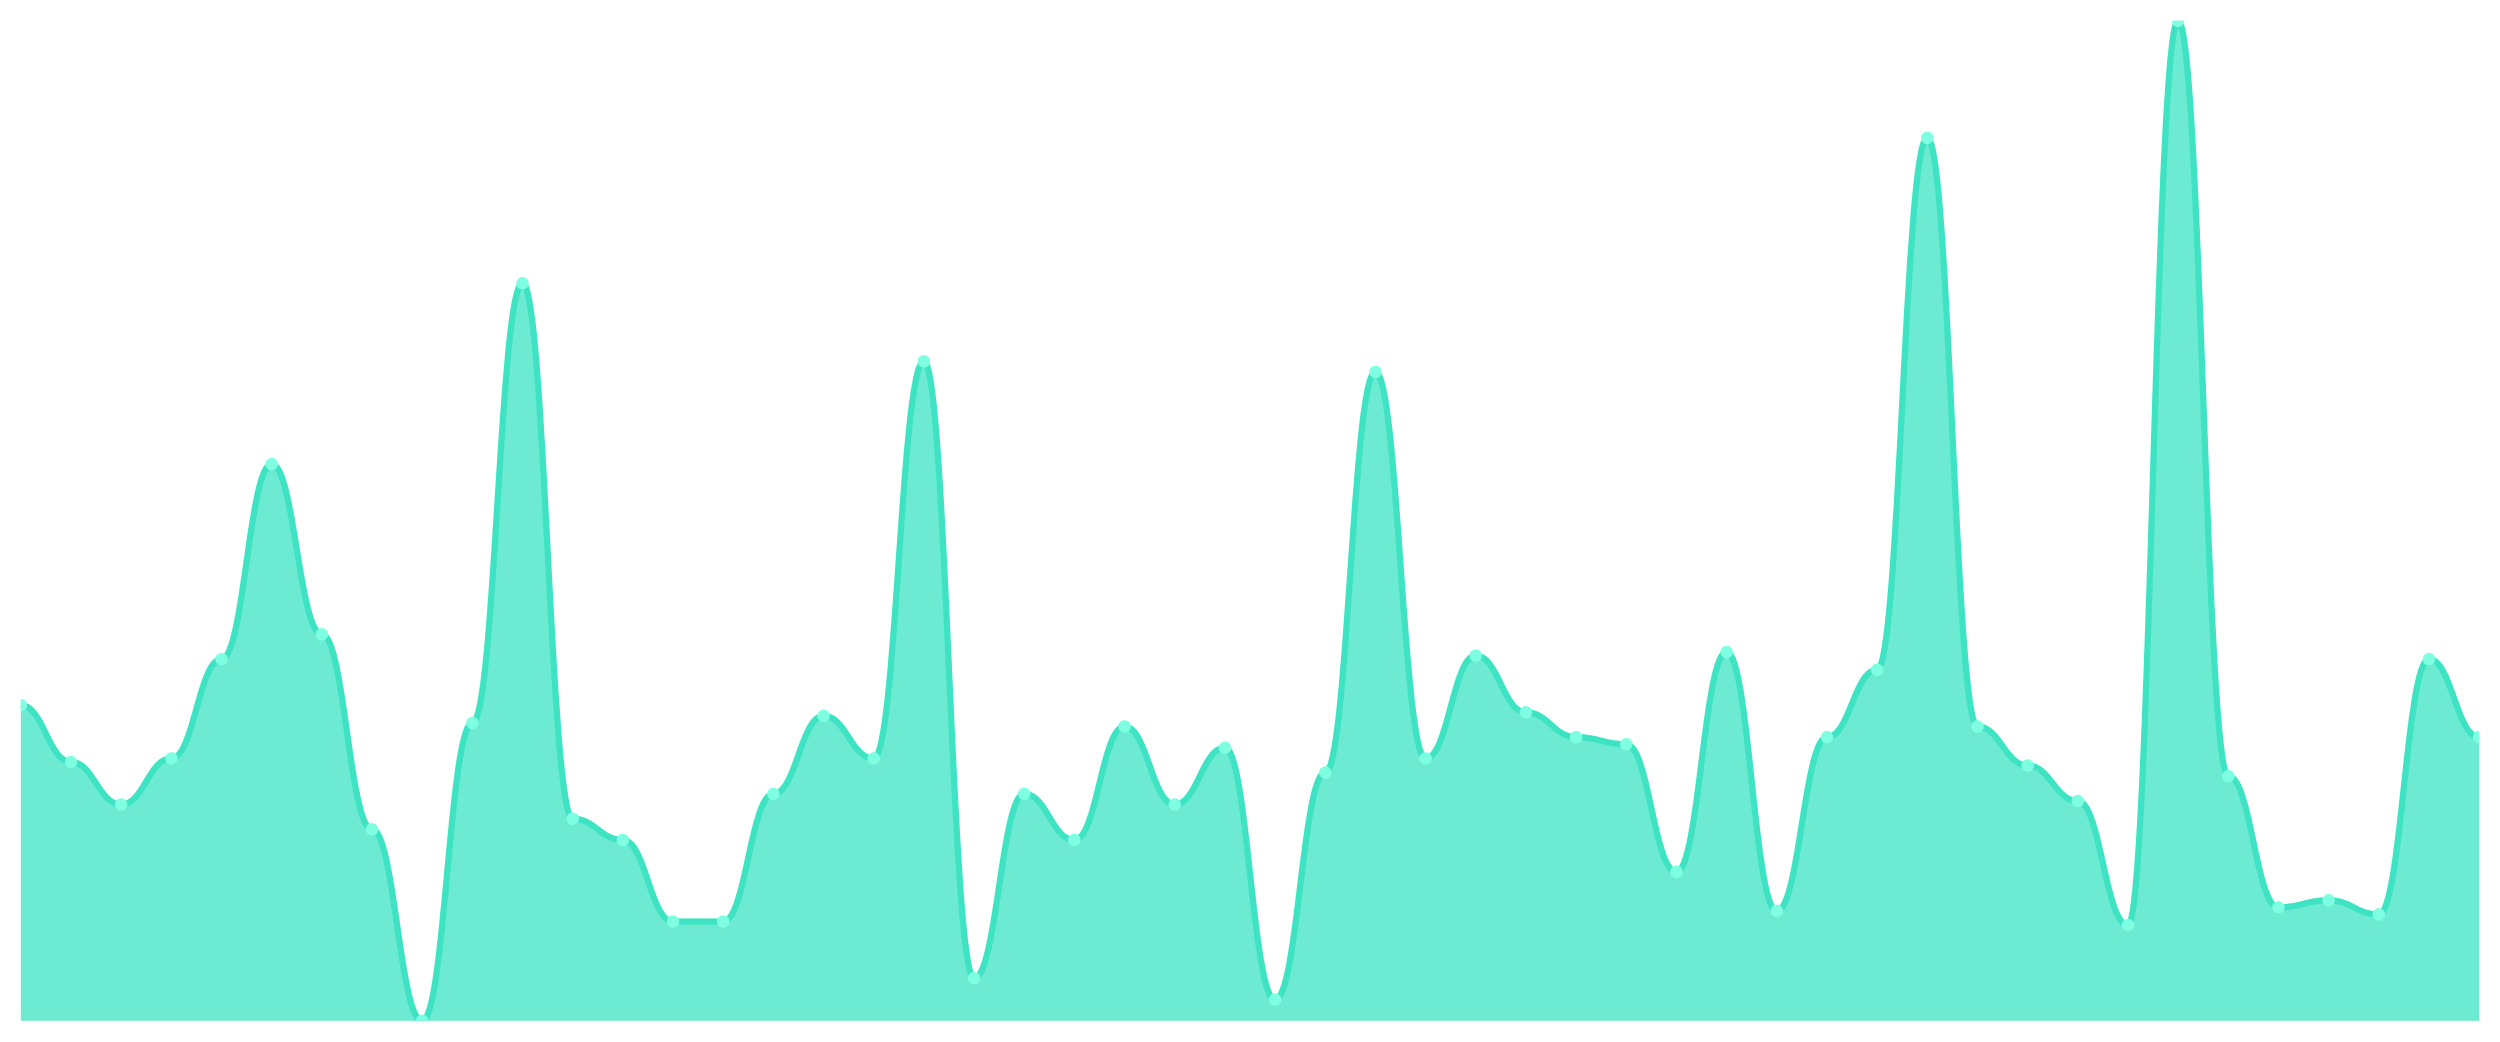
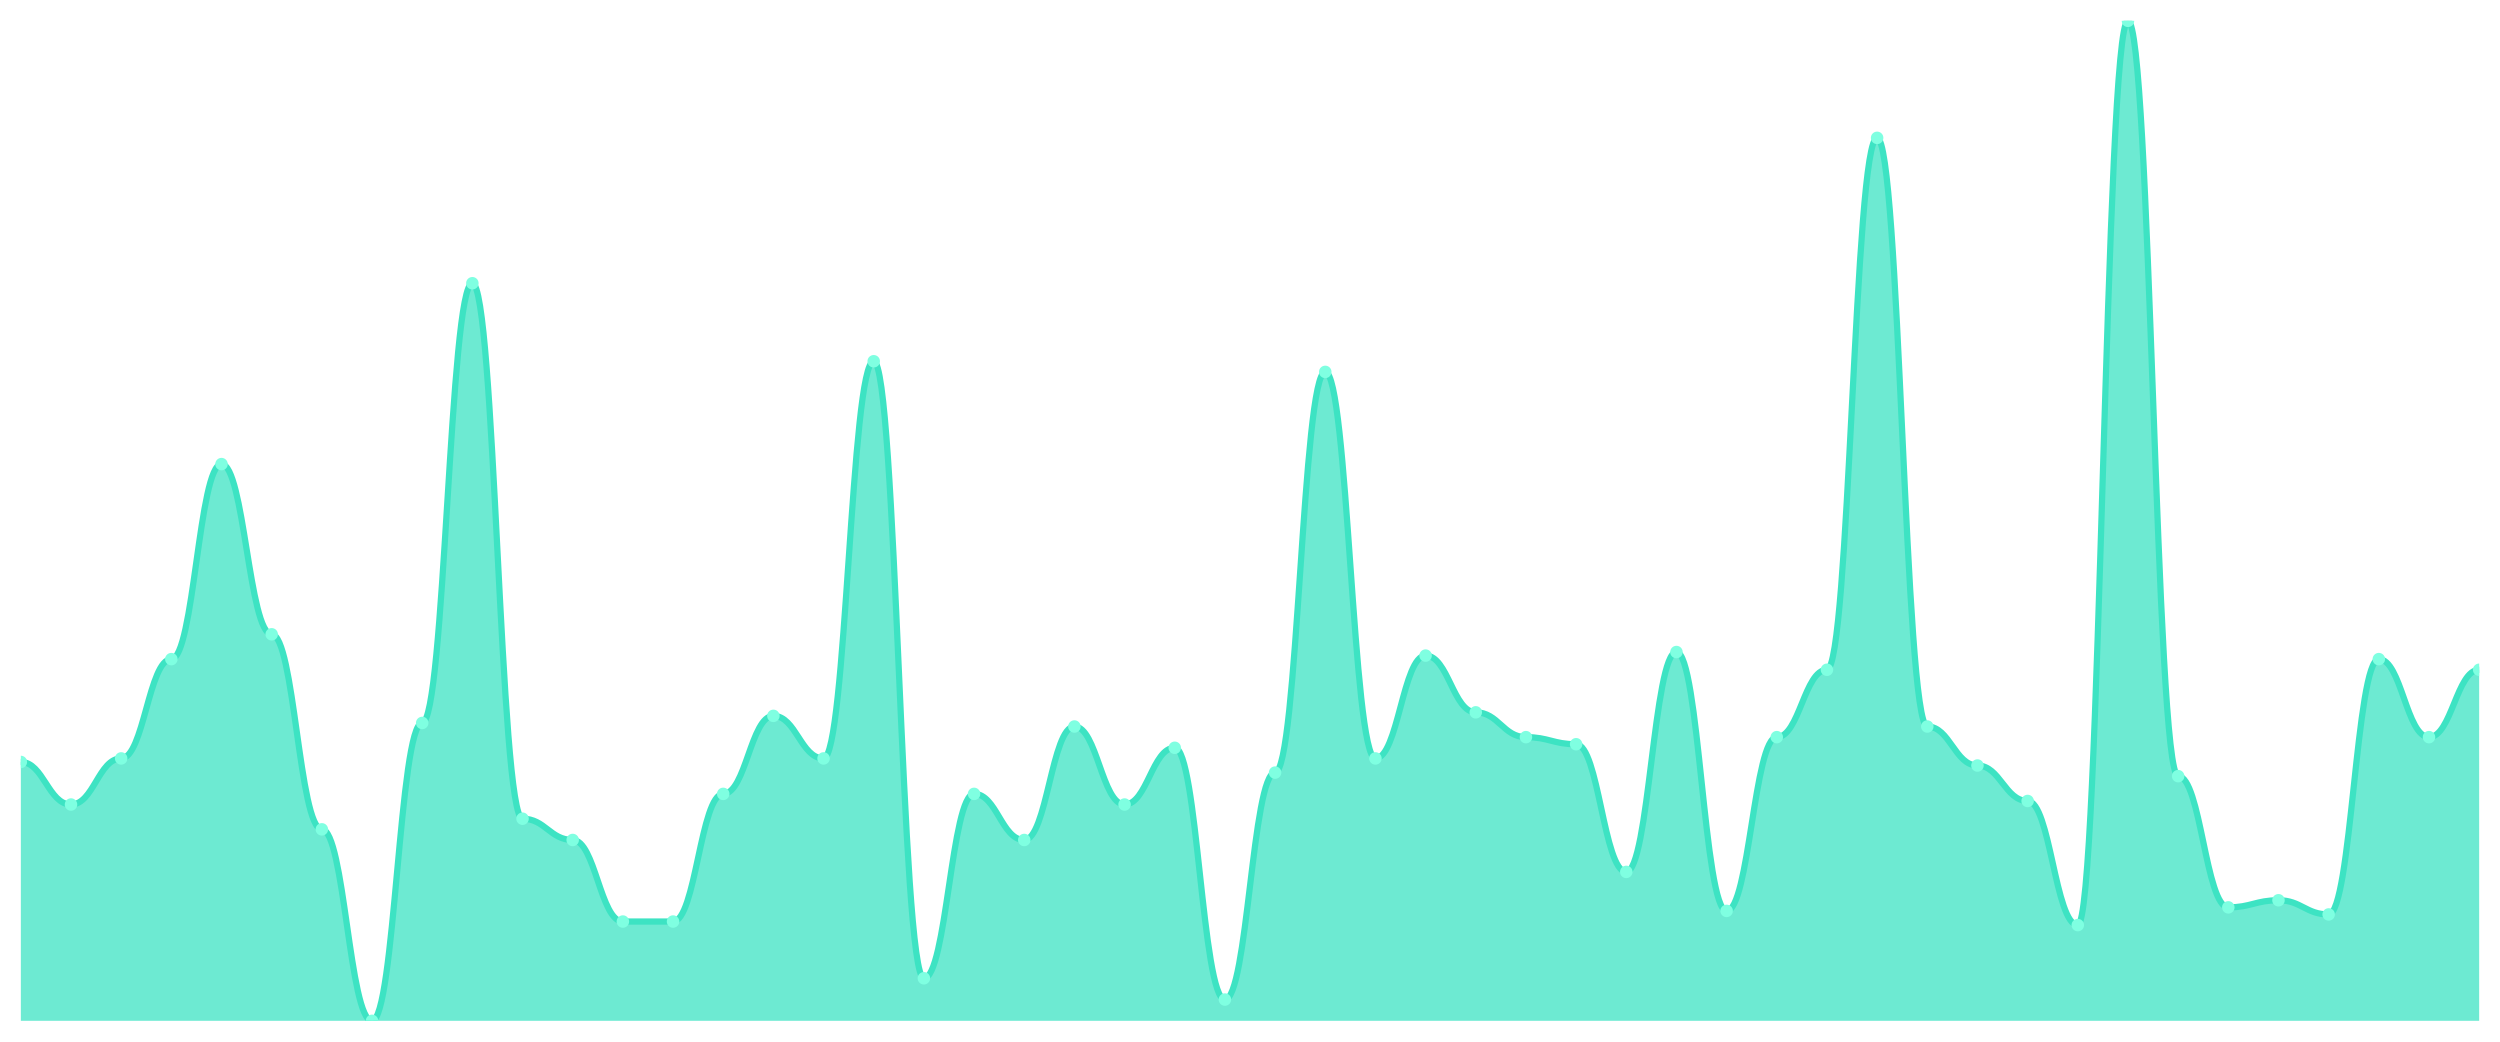
<svg xmlns="http://www.w3.org/2000/svg" viewBox="0 0 1200 500" width="1200" height="500">
  <defs>
    <clipPath id="c">
      <rect x="10" y="10" width="1180" height="480" />
    </clipPath>
  </defs>
  <rect width="1200" height="500" fill="none" />
  <g clip-path="url(#c)">
-     <path d="M 10,490 L 10,338.511 C 20.837,338.511 23.245,365.745 34.082,365.745 C 44.918,365.745 47.327,386.17 58.163,386.17 C 69,386.17 71.408,364.043 82.245,364.043 C 93.082,364.043 95.49,316.383 106.327,316.383 C 117.163,316.383 119.571,222.766 130.408,222.766 C 141.245,222.766 143.653,304.468 154.49,304.468 C 165.327,304.468 167.735,398.085 178.571,398.085 C 189.408,398.085 191.816,490 202.653,490 C 213.49,490 215.898,347.021 226.735,347.021 C 237.571,347.021 239.98,135.957 250.816,135.957 C 261.653,135.957 264.061,392.979 274.898,392.979 C 285.735,392.979 288.143,403.191 298.98,403.191 C 309.816,403.191 312.224,442.34 323.061,442.34 C 333.898,442.34 336.306,442.34 347.143,442.34 C 357.98,442.34 360.388,381.064 371.224,381.064 C 382.061,381.064 384.469,343.617 395.306,343.617 C 406.143,343.617 408.551,364.043 419.388,364.043 C 430.224,364.043 432.633,173.404 443.469,173.404 C 454.306,173.404 456.714,469.574 467.551,469.574 C 478.388,469.574 480.796,381.064 491.633,381.064 C 502.469,381.064 504.878,403.191 515.714,403.191 C 526.551,403.191 528.959,348.723 539.796,348.723 C 550.633,348.723 553.041,386.17 563.878,386.17 C 574.714,386.17 577.122,358.936 587.959,358.936 C 598.796,358.936 601.204,479.787 612.041,479.787 C 622.878,479.787 625.286,370.851 636.122,370.851 C 646.959,370.851 649.367,178.511 660.204,178.511 C 671.041,178.511 673.449,364.043 684.286,364.043 C 695.122,364.043 697.531,314.681 708.367,314.681 C 719.204,314.681 721.612,341.915 732.449,341.915 C 743.286,341.915 745.694,353.83 756.531,353.83 C 767.367,353.83 769.776,357.234 780.612,357.234 C 791.449,357.234 793.857,418.511 804.694,418.511 C 815.531,418.511 817.939,312.979 828.776,312.979 C 839.612,312.979 842.02,437.234 852.857,437.234 C 863.694,437.234 866.102,353.83 876.939,353.83 C 887.776,353.83 890.184,321.489 901.02,321.489 C 911.857,321.489 914.265,66.17 925.102,66.17 C 935.939,66.17 938.347,348.723 949.184,348.723 C 960.02,348.723 962.429,367.447 973.265,367.447 C 984.102,367.447 986.51,384.468 997.347,384.468 C 1008.184,384.468 1010.592,444.043 1021.429,444.043 C 1032.265,444.043 1034.673,10 1045.51,10 C 1056.347,10 1058.755,372.553 1069.592,372.553 C 1080.429,372.553 1082.837,435.532 1093.673,435.532 C 1104.51,435.532 1106.918,432.128 1117.755,432.128 C 1128.592,432.128 1131,438.936 1141.837,438.936 C 1152.673,438.936 1155.082,316.383 1165.918,316.383 C 1176.755,316.383 1179.163,353.83 1190,353.83 L 1190,490 Z" fill="rgba(61,227,195,0.75)" />
-     <path d="M 10,338.511 C 20.837,338.511 23.245,365.745 34.082,365.745 C 44.918,365.745 47.327,386.17 58.163,386.17 C 69,386.17 71.408,364.043 82.245,364.043 C 93.082,364.043 95.49,316.383 106.327,316.383 C 117.163,316.383 119.571,222.766 130.408,222.766 C 141.245,222.766 143.653,304.468 154.49,304.468 C 165.327,304.468 167.735,398.085 178.571,398.085 C 189.408,398.085 191.816,490 202.653,490 C 213.49,490 215.898,347.021 226.735,347.021 C 237.571,347.021 239.98,135.957 250.816,135.957 C 261.653,135.957 264.061,392.979 274.898,392.979 C 285.735,392.979 288.143,403.191 298.98,403.191 C 309.816,403.191 312.224,442.34 323.061,442.34 C 333.898,442.34 336.306,442.34 347.143,442.34 C 357.98,442.34 360.388,381.064 371.224,381.064 C 382.061,381.064 384.469,343.617 395.306,343.617 C 406.143,343.617 408.551,364.043 419.388,364.043 C 430.224,364.043 432.633,173.404 443.469,173.404 C 454.306,173.404 456.714,469.574 467.551,469.574 C 478.388,469.574 480.796,381.064 491.633,381.064 C 502.469,381.064 504.878,403.191 515.714,403.191 C 526.551,403.191 528.959,348.723 539.796,348.723 C 550.633,348.723 553.041,386.17 563.878,386.17 C 574.714,386.17 577.122,358.936 587.959,358.936 C 598.796,358.936 601.204,479.787 612.041,479.787 C 622.878,479.787 625.286,370.851 636.122,370.851 C 646.959,370.851 649.367,178.511 660.204,178.511 C 671.041,178.511 673.449,364.043 684.286,364.043 C 695.122,364.043 697.531,314.681 708.367,314.681 C 719.204,314.681 721.612,341.915 732.449,341.915 C 743.286,341.915 745.694,353.83 756.531,353.83 C 767.367,353.83 769.776,357.234 780.612,357.234 C 791.449,357.234 793.857,418.511 804.694,418.511 C 815.531,418.511 817.939,312.979 828.776,312.979 C 839.612,312.979 842.02,437.234 852.857,437.234 C 863.694,437.234 866.102,353.83 876.939,353.83 C 887.776,353.83 890.184,321.489 901.02,321.489 C 911.857,321.489 914.265,66.17 925.102,66.17 C 935.939,66.17 938.347,348.723 949.184,348.723 C 960.02,348.723 962.429,367.447 973.265,367.447 C 984.102,367.447 986.51,384.468 997.347,384.468 C 1008.184,384.468 1010.592,444.043 1021.429,444.043 C 1032.265,444.043 1034.673,10 1045.51,10 C 1056.347,10 1058.755,372.553 1069.592,372.553 C 1080.429,372.553 1082.837,435.532 1093.673,435.532 C 1104.51,435.532 1106.918,432.128 1117.755,432.128 C 1128.592,432.128 1131,438.936 1141.837,438.936 C 1152.673,438.936 1155.082,316.383 1165.918,316.383 C 1176.755,316.383 1179.163,353.83 1190,353.83" fill="none" stroke="#3de3c3" stroke-width="3" stroke-linecap="round" stroke-linejoin="round" />
-     <circle cx="10" cy="338.511" r="3" fill="#7fffe1" />
-     <circle cx="34.082" cy="365.745" r="3" fill="#7fffe1" />
-     <circle cx="58.163" cy="386.17" r="3" fill="#7fffe1" />
-     <circle cx="82.245" cy="364.043" r="3" fill="#7fffe1" />
-     <circle cx="106.327" cy="316.383" r="3" fill="#7fffe1" />
-     <circle cx="130.408" cy="222.766" r="3" fill="#7fffe1" />
-     <circle cx="154.49" cy="304.468" r="3" fill="#7fffe1" />
-     <circle cx="178.571" cy="398.085" r="3" fill="#7fffe1" />
-     <circle cx="202.653" cy="490" r="3" fill="#7fffe1" />
-     <circle cx="226.735" cy="347.021" r="3" fill="#7fffe1" />
-     <circle cx="250.816" cy="135.957" r="3" fill="#7fffe1" />
-     <circle cx="274.898" cy="392.979" r="3" fill="#7fffe1" />
-     <circle cx="298.98" cy="403.191" r="3" fill="#7fffe1" />
+     <path d="M 10,490 L 10,365.745 C 20.837,365.745 23.245,386.17 34.082,386.17 C 44.918,386.17 47.327,364.043 58.163,364.043 C 69,364.043 71.408,316.383 82.245,316.383 C 93.082,316.383 95.49,222.766 106.327,222.766 C 117.163,222.766 119.571,304.468 130.408,304.468 C 141.245,304.468 143.653,398.085 154.49,398.085 C 165.327,398.085 167.735,490 178.571,490 C 189.408,490 191.816,347.021 202.653,347.021 C 213.49,347.021 215.898,135.957 226.735,135.957 C 237.571,135.957 239.98,392.979 250.816,392.979 C 261.653,392.979 264.061,403.191 274.898,403.191 C 285.735,403.191 288.143,442.34 298.98,442.34 C 309.816,442.34 312.224,442.34 323.061,442.34 C 333.898,442.34 336.306,381.064 347.143,381.064 C 357.98,381.064 360.388,343.617 371.224,343.617 C 382.061,343.617 384.469,364.043 395.306,364.043 C 406.143,364.043 408.551,173.404 419.388,173.404 C 430.224,173.404 432.633,469.574 443.469,469.574 C 454.306,469.574 456.714,381.064 467.551,381.064 C 478.388,381.064 480.796,403.191 491.633,403.191 C 502.469,403.191 504.878,348.723 515.714,348.723 C 526.551,348.723 528.959,386.17 539.796,386.17 C 550.633,386.17 553.041,358.936 563.878,358.936 C 574.714,358.936 577.122,479.787 587.959,479.787 C 598.796,479.787 601.204,370.851 612.041,370.851 C 622.878,370.851 625.286,178.511 636.122,178.511 C 646.959,178.511 649.367,364.043 660.204,364.043 C 671.041,364.043 673.449,314.681 684.286,314.681 C 695.122,314.681 697.531,341.915 708.367,341.915 C 719.204,341.915 721.612,353.83 732.449,353.83 C 743.286,353.83 745.694,357.234 756.531,357.234 C 767.367,357.234 769.776,418.511 780.612,418.511 C 791.449,418.511 793.857,312.979 804.694,312.979 C 815.531,312.979 817.939,437.234 828.776,437.234 C 839.612,437.234 842.02,353.83 852.857,353.83 C 863.694,353.83 866.102,321.489 876.939,321.489 C 887.776,321.489 890.184,66.17 901.02,66.17 C 911.857,66.17 914.265,348.723 925.102,348.723 C 935.939,348.723 938.347,367.447 949.184,367.447 C 960.02,367.447 962.429,384.468 973.265,384.468 C 984.102,384.468 986.51,444.043 997.347,444.043 C 1008.184,444.043 1010.592,10 1021.429,10 C 1032.265,10 1034.673,372.553 1045.51,372.553 C 1056.347,372.553 1058.755,435.532 1069.592,435.532 C 1080.429,435.532 1082.837,432.128 1093.673,432.128 C 1104.51,432.128 1106.918,438.936 1117.755,438.936 C 1128.592,438.936 1131,316.383 1141.837,316.383 C 1152.673,316.383 1155.082,353.83 1165.918,353.83 C 1176.755,353.83 1179.163,321.489 1190,321.489 L 1190,490 Z" fill="rgba(61,227,195,0.75)" />
+     <path d="M 10,365.745 C 20.837,365.745 23.245,386.17 34.082,386.17 C 44.918,386.17 47.327,364.043 58.163,364.043 C 69,364.043 71.408,316.383 82.245,316.383 C 93.082,316.383 95.49,222.766 106.327,222.766 C 117.163,222.766 119.571,304.468 130.408,304.468 C 141.245,304.468 143.653,398.085 154.49,398.085 C 165.327,398.085 167.735,490 178.571,490 C 189.408,490 191.816,347.021 202.653,347.021 C 213.49,347.021 215.898,135.957 226.735,135.957 C 237.571,135.957 239.98,392.979 250.816,392.979 C 261.653,392.979 264.061,403.191 274.898,403.191 C 285.735,403.191 288.143,442.34 298.98,442.34 C 309.816,442.34 312.224,442.34 323.061,442.34 C 333.898,442.34 336.306,381.064 347.143,381.064 C 357.98,381.064 360.388,343.617 371.224,343.617 C 382.061,343.617 384.469,364.043 395.306,364.043 C 406.143,364.043 408.551,173.404 419.388,173.404 C 430.224,173.404 432.633,469.574 443.469,469.574 C 454.306,469.574 456.714,381.064 467.551,381.064 C 478.388,381.064 480.796,403.191 491.633,403.191 C 502.469,403.191 504.878,348.723 515.714,348.723 C 526.551,348.723 528.959,386.17 539.796,386.17 C 550.633,386.17 553.041,358.936 563.878,358.936 C 574.714,358.936 577.122,479.787 587.959,479.787 C 598.796,479.787 601.204,370.851 612.041,370.851 C 622.878,370.851 625.286,178.511 636.122,178.511 C 646.959,178.511 649.367,364.043 660.204,364.043 C 671.041,364.043 673.449,314.681 684.286,314.681 C 695.122,314.681 697.531,341.915 708.367,341.915 C 719.204,341.915 721.612,353.83 732.449,353.83 C 743.286,353.83 745.694,357.234 756.531,357.234 C 767.367,357.234 769.776,418.511 780.612,418.511 C 791.449,418.511 793.857,312.979 804.694,312.979 C 815.531,312.979 817.939,437.234 828.776,437.234 C 839.612,437.234 842.02,353.83 852.857,353.83 C 863.694,353.83 866.102,321.489 876.939,321.489 C 887.776,321.489 890.184,66.17 901.02,66.17 C 911.857,66.17 914.265,348.723 925.102,348.723 C 935.939,348.723 938.347,367.447 949.184,367.447 C 960.02,367.447 962.429,384.468 973.265,384.468 C 984.102,384.468 986.51,444.043 997.347,444.043 C 1008.184,444.043 1010.592,10 1021.429,10 C 1032.265,10 1034.673,372.553 1045.51,372.553 C 1056.347,372.553 1058.755,435.532 1069.592,435.532 C 1080.429,435.532 1082.837,432.128 1093.673,432.128 C 1104.51,432.128 1106.918,438.936 1117.755,438.936 C 1128.592,438.936 1131,316.383 1141.837,316.383 C 1152.673,316.383 1155.082,353.83 1165.918,353.83 C 1176.755,353.83 1179.163,321.489 1190,321.489" fill="none" stroke="#3de3c3" stroke-width="3" stroke-linecap="round" stroke-linejoin="round" />
+     <circle cx="10" cy="365.745" r="3" fill="#7fffe1" />
+     <circle cx="34.082" cy="386.17" r="3" fill="#7fffe1" />
+     <circle cx="58.163" cy="364.043" r="3" fill="#7fffe1" />
+     <circle cx="82.245" cy="316.383" r="3" fill="#7fffe1" />
+     <circle cx="106.327" cy="222.766" r="3" fill="#7fffe1" />
+     <circle cx="130.408" cy="304.468" r="3" fill="#7fffe1" />
+     <circle cx="154.49" cy="398.085" r="3" fill="#7fffe1" />
+     <circle cx="178.571" cy="490" r="3" fill="#7fffe1" />
+     <circle cx="202.653" cy="347.021" r="3" fill="#7fffe1" />
+     <circle cx="226.735" cy="135.957" r="3" fill="#7fffe1" />
+     <circle cx="250.816" cy="392.979" r="3" fill="#7fffe1" />
+     <circle cx="274.898" cy="403.191" r="3" fill="#7fffe1" />
+     <circle cx="298.98" cy="442.34" r="3" fill="#7fffe1" />
    <circle cx="323.061" cy="442.34" r="3" fill="#7fffe1" />
-     <circle cx="347.143" cy="442.34" r="3" fill="#7fffe1" />
-     <circle cx="371.224" cy="381.064" r="3" fill="#7fffe1" />
-     <circle cx="395.306" cy="343.617" r="3" fill="#7fffe1" />
-     <circle cx="419.388" cy="364.043" r="3" fill="#7fffe1" />
-     <circle cx="443.469" cy="173.404" r="3" fill="#7fffe1" />
-     <circle cx="467.551" cy="469.574" r="3" fill="#7fffe1" />
-     <circle cx="491.633" cy="381.064" r="3" fill="#7fffe1" />
-     <circle cx="515.714" cy="403.191" r="3" fill="#7fffe1" />
-     <circle cx="539.796" cy="348.723" r="3" fill="#7fffe1" />
-     <circle cx="563.878" cy="386.17" r="3" fill="#7fffe1" />
-     <circle cx="587.959" cy="358.936" r="3" fill="#7fffe1" />
-     <circle cx="612.041" cy="479.787" r="3" fill="#7fffe1" />
-     <circle cx="636.122" cy="370.851" r="3" fill="#7fffe1" />
-     <circle cx="660.204" cy="178.511" r="3" fill="#7fffe1" />
-     <circle cx="684.286" cy="364.043" r="3" fill="#7fffe1" />
-     <circle cx="708.367" cy="314.681" r="3" fill="#7fffe1" />
-     <circle cx="732.449" cy="341.915" r="3" fill="#7fffe1" />
-     <circle cx="756.531" cy="353.83" r="3" fill="#7fffe1" />
-     <circle cx="780.612" cy="357.234" r="3" fill="#7fffe1" />
-     <circle cx="804.694" cy="418.511" r="3" fill="#7fffe1" />
-     <circle cx="828.776" cy="312.979" r="3" fill="#7fffe1" />
-     <circle cx="852.857" cy="437.234" r="3" fill="#7fffe1" />
-     <circle cx="876.939" cy="353.83" r="3" fill="#7fffe1" />
-     <circle cx="901.02" cy="321.489" r="3" fill="#7fffe1" />
-     <circle cx="925.102" cy="66.17" r="3" fill="#7fffe1" />
-     <circle cx="949.184" cy="348.723" r="3" fill="#7fffe1" />
-     <circle cx="973.265" cy="367.447" r="3" fill="#7fffe1" />
-     <circle cx="997.347" cy="384.468" r="3" fill="#7fffe1" />
-     <circle cx="1021.429" cy="444.043" r="3" fill="#7fffe1" />
-     <circle cx="1045.51" cy="10" r="3" fill="#7fffe1" />
-     <circle cx="1069.592" cy="372.553" r="3" fill="#7fffe1" />
-     <circle cx="1093.673" cy="435.532" r="3" fill="#7fffe1" />
-     <circle cx="1117.755" cy="432.128" r="3" fill="#7fffe1" />
-     <circle cx="1141.837" cy="438.936" r="3" fill="#7fffe1" />
-     <circle cx="1165.918" cy="316.383" r="3" fill="#7fffe1" />
-     <circle cx="1190" cy="353.83" r="3" fill="#7fffe1" />
+     <circle cx="347.143" cy="381.064" r="3" fill="#7fffe1" />
+     <circle cx="371.224" cy="343.617" r="3" fill="#7fffe1" />
+     <circle cx="395.306" cy="364.043" r="3" fill="#7fffe1" />
+     <circle cx="419.388" cy="173.404" r="3" fill="#7fffe1" />
+     <circle cx="443.469" cy="469.574" r="3" fill="#7fffe1" />
+     <circle cx="467.551" cy="381.064" r="3" fill="#7fffe1" />
+     <circle cx="491.633" cy="403.191" r="3" fill="#7fffe1" />
+     <circle cx="515.714" cy="348.723" r="3" fill="#7fffe1" />
+     <circle cx="539.796" cy="386.17" r="3" fill="#7fffe1" />
+     <circle cx="563.878" cy="358.936" r="3" fill="#7fffe1" />
+     <circle cx="587.959" cy="479.787" r="3" fill="#7fffe1" />
+     <circle cx="612.041" cy="370.851" r="3" fill="#7fffe1" />
+     <circle cx="636.122" cy="178.511" r="3" fill="#7fffe1" />
+     <circle cx="660.204" cy="364.043" r="3" fill="#7fffe1" />
+     <circle cx="684.286" cy="314.681" r="3" fill="#7fffe1" />
+     <circle cx="708.367" cy="341.915" r="3" fill="#7fffe1" />
+     <circle cx="732.449" cy="353.83" r="3" fill="#7fffe1" />
+     <circle cx="756.531" cy="357.234" r="3" fill="#7fffe1" />
+     <circle cx="780.612" cy="418.511" r="3" fill="#7fffe1" />
+     <circle cx="804.694" cy="312.979" r="3" fill="#7fffe1" />
+     <circle cx="828.776" cy="437.234" r="3" fill="#7fffe1" />
+     <circle cx="852.857" cy="353.83" r="3" fill="#7fffe1" />
+     <circle cx="876.939" cy="321.489" r="3" fill="#7fffe1" />
+     <circle cx="901.02" cy="66.17" r="3" fill="#7fffe1" />
+     <circle cx="925.102" cy="348.723" r="3" fill="#7fffe1" />
+     <circle cx="949.184" cy="367.447" r="3" fill="#7fffe1" />
+     <circle cx="973.265" cy="384.468" r="3" fill="#7fffe1" />
+     <circle cx="997.347" cy="444.043" r="3" fill="#7fffe1" />
+     <circle cx="1021.429" cy="10" r="3" fill="#7fffe1" />
+     <circle cx="1045.51" cy="372.553" r="3" fill="#7fffe1" />
+     <circle cx="1069.592" cy="435.532" r="3" fill="#7fffe1" />
+     <circle cx="1093.673" cy="432.128" r="3" fill="#7fffe1" />
+     <circle cx="1117.755" cy="438.936" r="3" fill="#7fffe1" />
+     <circle cx="1141.837" cy="316.383" r="3" fill="#7fffe1" />
+     <circle cx="1165.918" cy="353.83" r="3" fill="#7fffe1" />
+     <circle cx="1190" cy="321.489" r="3" fill="#7fffe1" />
  </g>
</svg>
